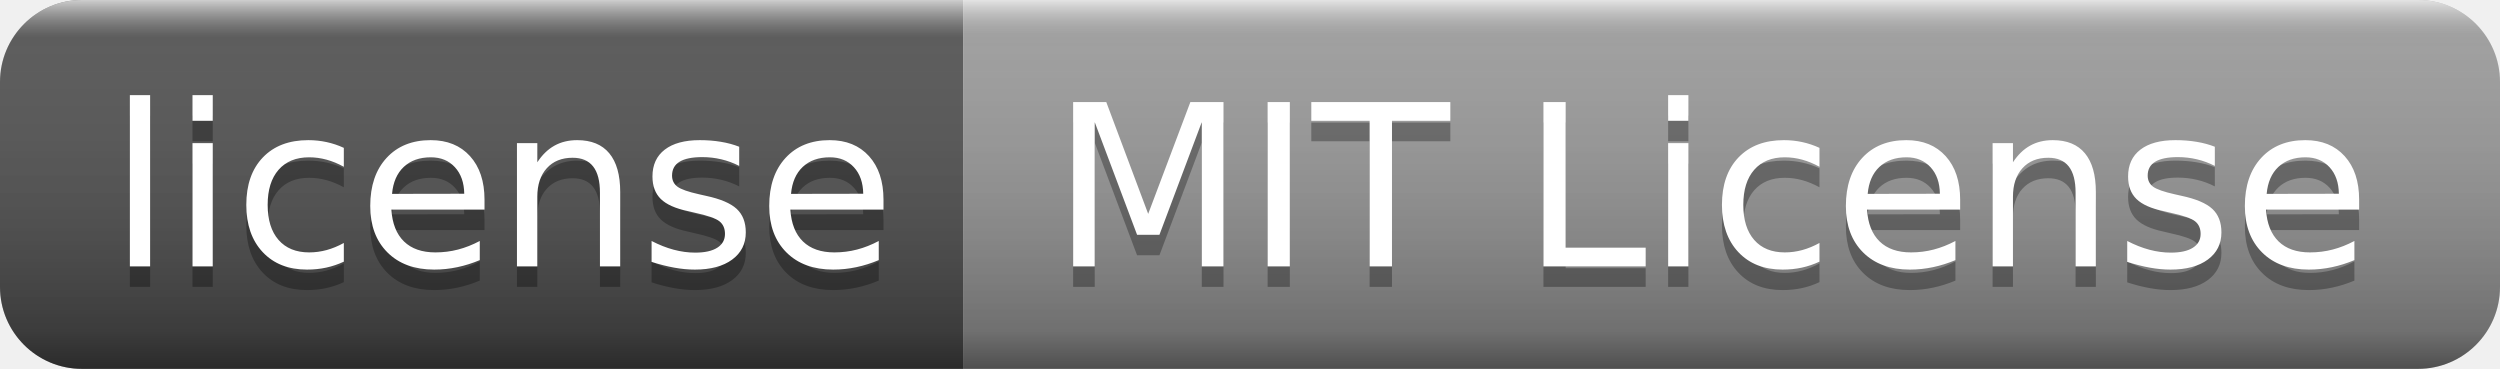
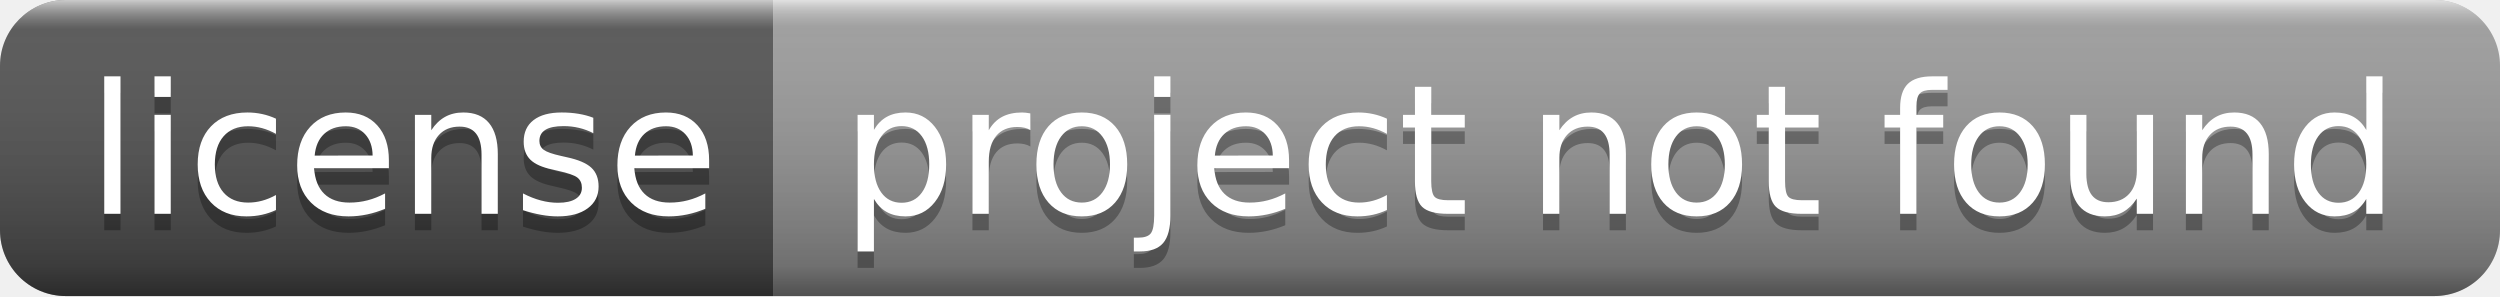
- <svg xmlns="http://www.w3.org/2000/svg" width="122" height="18" role="img" aria-label="license: MIT License">
+ <svg xmlns="http://www.w3.org/2000/svg" width="152" height="18" role="img" aria-label="license: project not found">
  <linearGradient id="s" x2="0" y2="100%">
    <stop offset="0" stop-color="#fff" stop-opacity=".7" />
    <stop offset=".1" stop-color="#aaa" stop-opacity=".1" />
    <stop offset=".9" stop-color="#000" stop-opacity=".3" />
    <stop offset="1" stop-color="#000" stop-opacity=".5" />
  </linearGradient>
  <clipPath id="r">
-     <rect width="122" height="18" rx="4" fill="#fff" />
+     <rect width="152" height="18" rx="4" fill="#fff" />
  </clipPath>
  <g clip-path="url(#r)">
    <rect width="47" height="18" fill="#555" />
-     <rect x="47" width="75" height="18" fill="#9f9f9f" />
-     <rect width="122" height="18" fill="url(#s)" />
+     <rect x="47" width="105" height="18" fill="#9f9f9f" />
+     <rect width="152" height="18" fill="url(#s)" />
  </g>
  <g fill="#fff" text-anchor="middle" font-family="Verdana,Geneva,DejaVu Sans,sans-serif" text-rendering="geometricPrecision" font-size="110">
    <text aria-hidden="true" x="245" y="140" fill="#010101" fill-opacity=".3" transform="scale(.1)" textLength="370">license</text>
    <text x="245" y="130" transform="scale(.1)" fill="#fff" textLength="370">license</text>
-     <text aria-hidden="true" x="835" y="140" fill="#010101" fill-opacity=".3" transform="scale(.1)" textLength="650">MIT License</text>
-     <text x="835" y="130" transform="scale(.1)" fill="#fff" textLength="650">MIT License</text>
+     <text aria-hidden="true" x="985" y="140" fill="#010101" fill-opacity=".3" transform="scale(.1)" textLength="950">project not found</text>
+     <text x="985" y="130" transform="scale(.1)" fill="#fff" textLength="950">project not found</text>
  </g>
</svg>
